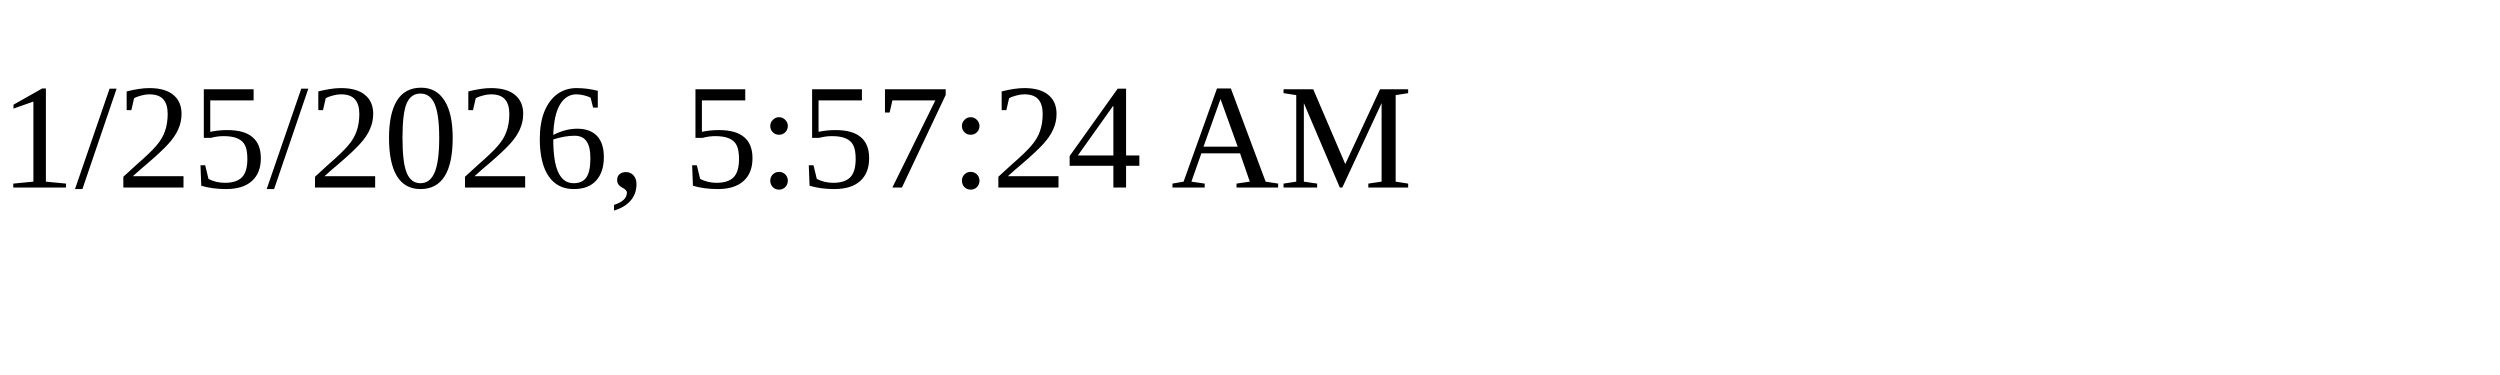
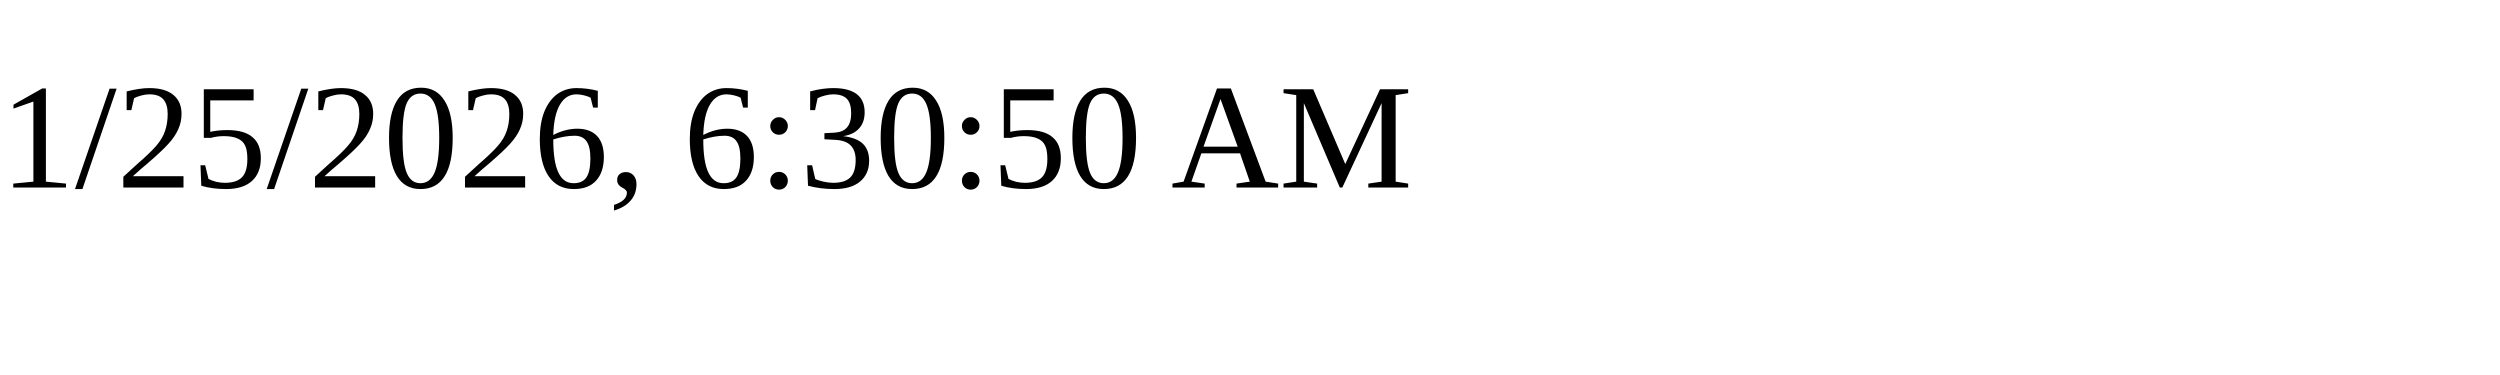
<svg xmlns="http://www.w3.org/2000/svg" height="30" width="200">
-   <text x="0" y="15">1/25/2026, 5:57:24 AM</text>
+   <text x="0" y="15">1/25/2026, 6:30:50 AM</text>
</svg>
